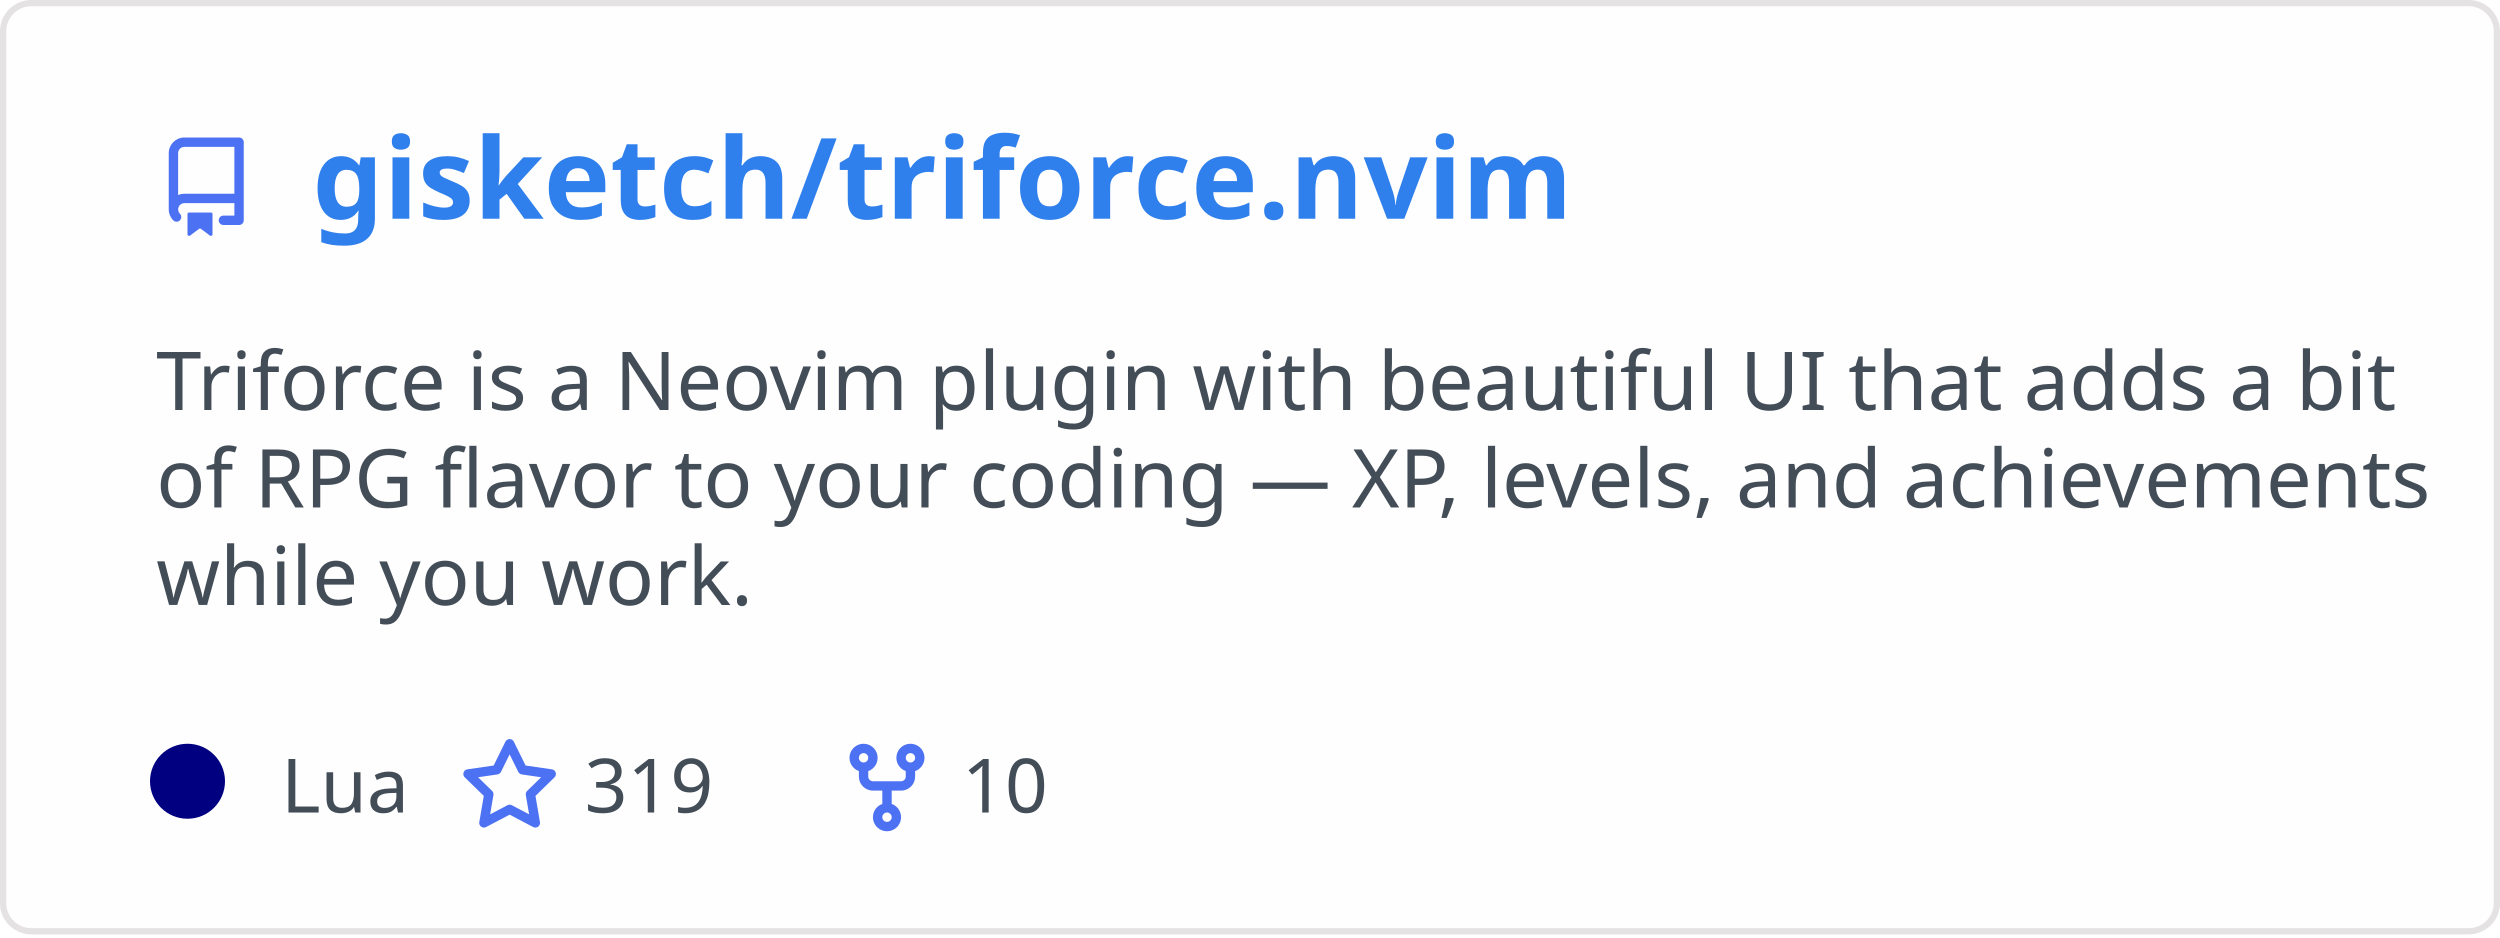
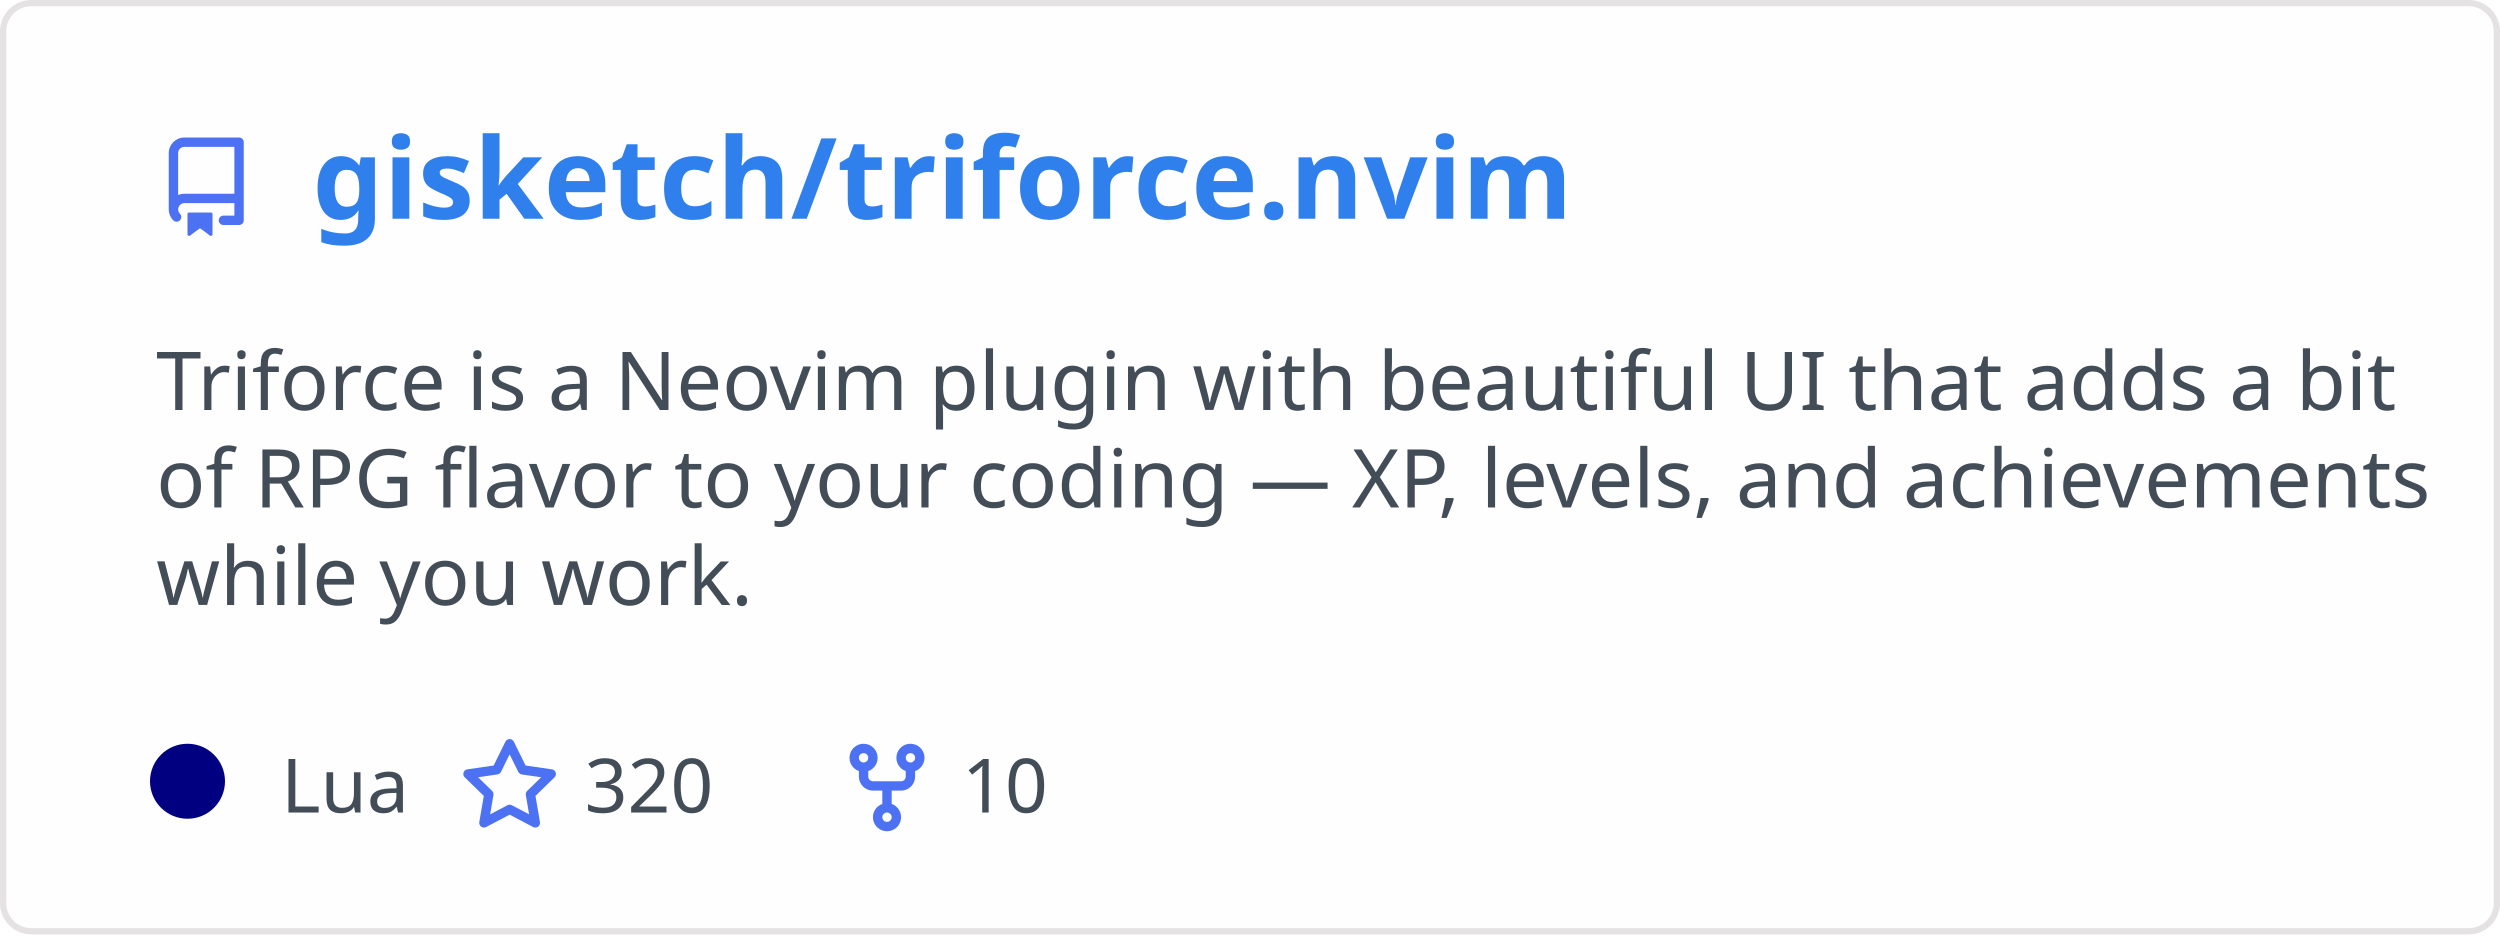
<svg xmlns="http://www.w3.org/2000/svg" width="400" height="150" viewBox="0 0 400 150" fill="none" role="img" aria-labelledby="descId">
  <style>
          .header {
            font: 600 18px 'Segoe UI', Ubuntu, Sans-Serif;
            fill: #2f80ed;
            animation: fadeInAnimation 0.8s ease-in-out forwards;
          }
          @supports(-moz-appearance: auto) {
            /* Selector detects Firefox */
            .header { font-size: 15.5px; }
          }
          
    .description {
      font: 400 13px 'Segoe UI', Ubuntu, Sans-Serif;fill: #434d58;
      
    }
    .gray { font: 400 12px 'Segoe UI', Ubuntu, Sans-Serif; fill: #434d58 }
    .badge { font: 600 11px 'Segoe UI', Ubuntu, Sans-Serif; }
    .badge rect { opacity: 0.2; stroke: #434d58 }
    .badge text { fill: #434d58 }

    .stat { font: 400 12px 'Segoe UI', Ubuntu, Sans-Serif; fill: #434d58 }
    .stagger {
      opacity: 0;
      animation: fadeInAnimation 0.3s ease-in-out forwards;
    }
    .not_bold { font-weight: 400 }
    .bold { font-weight: 700 }
    .icon {
      fill: #4c71f2;
      display: block;
    }
  
          

          
      /* Animations */
      @keyframes scaleInAnimation {
        from {
          transform: translate(-5px, 5px) scale(0);
        }
        to {
          transform: translate(-5px, 5px) scale(1);
        }
      }
      @keyframes fadeInAnimation {
        from {
          opacity: 0;
        }
        to {
          opacity: 1;
        }
      }
    
          * { animation-duration: 0s !important; animation-delay: 0s !important; }
        </style>
  <defs>
          
          
        </defs>
  <rect data-testid="card-bg" class="card-bg" x="0.5" y="0.5" rx="4.5" height="99%" stroke="#e4e2e2" width="399" fill="#fffefe" stroke-opacity="1" />
  <g data-testid="card-title" transform="translate(25, 35)">
    <g transform="translate(0, 0)">
      <svg class="icon" x="0" y="-13" viewBox="0 0 16 16" version="1.1" width="16" height="16">
        <path fill-rule="evenodd" d="M2 2.5A2.5 2.5 0 014.5 0h8.75a.75.75 0 01.75.75v12.5a.75.75 0 01-.75.75h-2.5a.75.75 0 110-1.5h1.75v-2h-8a1 1 0 00-.714 1.7.75.75 0 01-1.072 1.05A2.495 2.495 0 012 11.5v-9zm10.5-1V9h-8c-.356 0-.694.074-1 .208V2.5a1 1 0 011-1h8zM5 12.25v3.25a.25.25 0 00.4.2l1.45-1.087a.25.25 0 01.3 0L8.6 15.7a.25.25 0 00.4-.2v-3.25a.25.25 0 00-.25-.25h-3.5a.25.25 0 00-.25.25z" />
      </svg>
    </g>
    <g transform="translate(25, 0)">
      <text x="0" y="0" class="header" data-testid="header">gisketch/triforce.nvim</text>
    </g>
  </g>
  <g data-testid="main-card-body" transform="translate(0, 55)">
    <text class="description" x="25" y="-5">
      <tspan dy="1.2em" x="25">Triforce is a Neovim plugin with beautiful UI that adds a bit</tspan>
      <tspan dy="1.2em" x="25">of RPG flavor to your coding — XP, levels, and achievements</tspan>
      <tspan dy="1.2em" x="25">while you work.</tspan>
    </text>
    <g transform="translate(30, 75)">
      <g transform="translate(0, 0)">
        <g data-testid="primary-lang">
          <circle data-testid="lang-color" cx="0" cy="-5" r="6" fill="#000080" />
          <text data-testid="lang-name" class="gray" x="15">Lua</text>
        </g>
      </g>
      <g transform="translate(43.54, 0)">
        <g transform="translate(0, 0)">
          <svg class="icon" y="-12" viewBox="0 0 16 16" version="1.1" width="16" height="16">
            <path fill-rule="evenodd" d="M8 .25a.75.75 0 01.673.418l1.882 3.815 4.21.612a.75.75 0 01.416 1.279l-3.046 2.97.719 4.192a.75.75 0 01-1.088.791L8 12.347l-3.766 1.98a.75.75 0 01-1.088-.79l.72-4.194L.818 6.374a.75.75 0 01.416-1.28l4.21-.611L7.327.668A.75.75 0 018 .25zm0 2.445L6.615 5.5a.75.75 0 01-.564.41l-3.097.45 2.24 2.184a.75.75 0 01.216.664l-.528 3.084 2.769-1.456a.75.75 0 01.698 0l2.77 1.456-.53-3.084a.75.75 0 01.216-.664l2.24-2.183-3.096-.45a.75.75 0 01-.564-.41L8 2.694v.001z" />
          </svg>
        </g>
        <g transform="translate(20, 0)">
-           <text data-testid="stargazers" class="gray">319</text>
+           <text data-testid="stargazers" class="gray">320</text>
        </g>
      </g>
      <g transform="translate(103.92, 0)">
        <g transform="translate(0, 0)">
          <svg class="icon" y="-12" viewBox="0 0 16 16" version="1.1" width="16" height="16">
            <path fill-rule="evenodd" d="M5 3.25a.75.75 0 11-1.5 0 .75.75 0 011.5 0zm0 2.122a2.25 2.25 0 10-1.5 0v.878A2.25 2.25 0 005.75 8.5h1.5v2.128a2.251 2.251 0 101.5 0V8.5h1.5a2.25 2.25 0 002.25-2.25v-.878a2.25 2.25 0 10-1.5 0v.878a.75.75 0 01-.75.75h-4.5A.75.75 0 015 6.25v-.878zm3.75 7.378a.75.75 0 11-1.5 0 .75.75 0 011.5 0zm3-8.75a.75.75 0 100-1.5.75.75 0 000 1.5z" />
          </svg>
        </g>
        <g transform="translate(20, 0)">
          <text data-testid="forkcount" class="gray">10</text>
        </g>
      </g>
    </g>
    <svg x="0" y="0">
      <g transform="translate(-3, 98)">
      
    </g>
    </svg>
  </g>
</svg>
